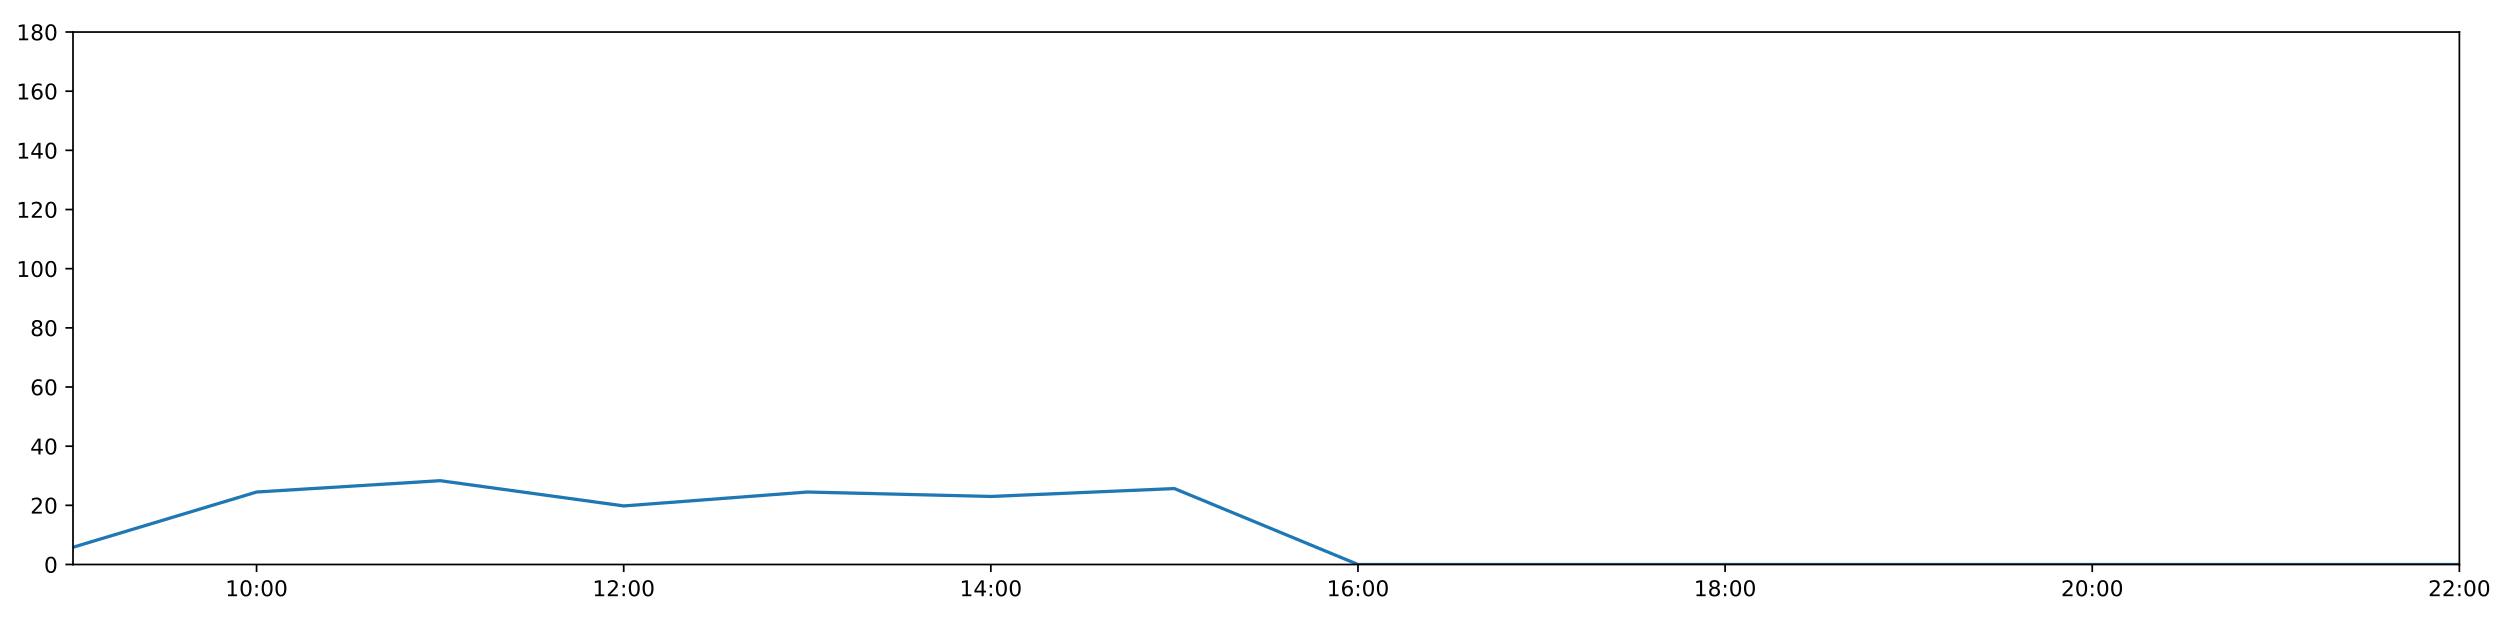
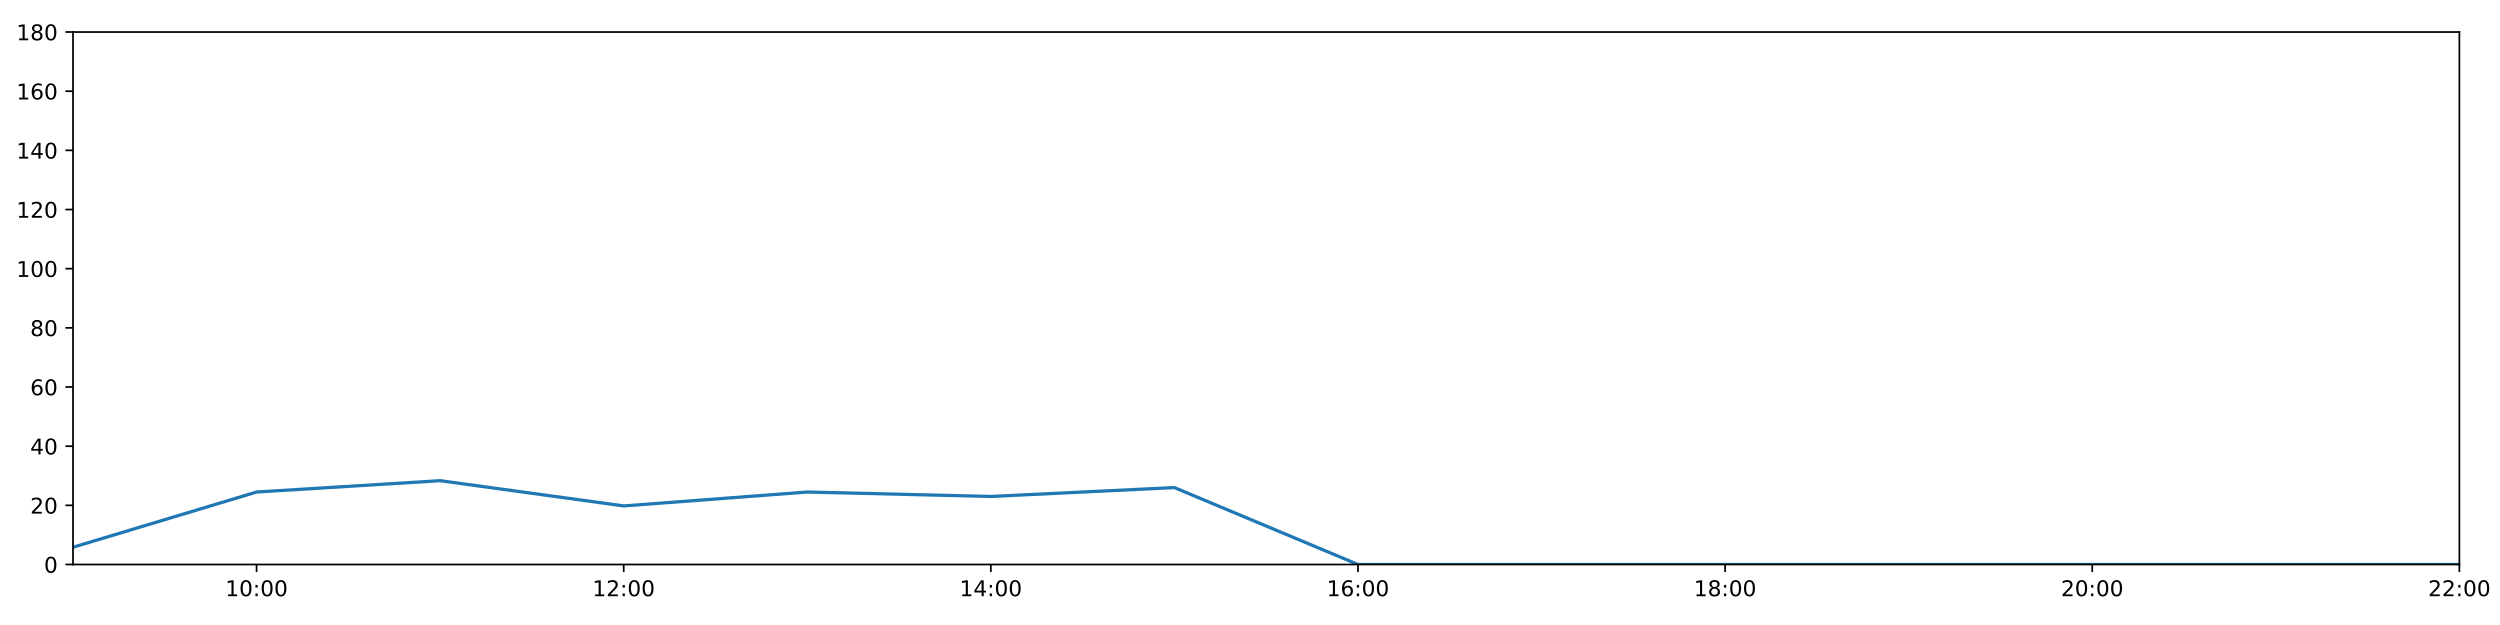
<svg xmlns="http://www.w3.org/2000/svg" xmlns:xlink="http://www.w3.org/1999/xlink" height="288pt" version="1.1" viewBox="0 0 1152 288" width="1152pt">
  <defs>
    <style type="text/css">
*{stroke-linecap:butt;stroke-linejoin:round;}
  </style>
  </defs>
  <g id="figure_1">
    <g id="patch_1">
      <path d="M 0 288  L 1152 288  L 1152 0  L 0 0  z " style="fill:#ffffff;" />
    </g>
    <g id="axes_1">
      <g id="patch_2">
        <path d="M 33.64 260.12  L 1133.28 260.12  L 1133.28 14.76  L 33.64 14.76  z " style="fill:#ffffff;" />
      </g>
      <g id="matplotlib.axis_1">
        <g id="xtick_1">
          <g id="line2d_1">
            <defs>
-               <path d="M 0 0  L 0 3.5  " id="m0e695c9b11" style="stroke:#000000;stroke-width:0.8;" />
-             </defs>
-             <g>
-               <use style="stroke:#000000;stroke-width:0.8;" x="118.228" xlink:href="#m0e695c9b11" y="260.12" />
+               <path d="M 0 0  L 0 3.5  " id="md9469cce3f" style="stroke:#000000;stroke-width:0.8;" />
+             </defs>
+             <g>
+               <use style="stroke:#000000;stroke-width:0.8;" x="118.228" xlink:href="#md9469cce3f" y="260.12" />
            </g>
          </g>
          <g id="text_1">
            <defs>
              <path d="M 12.406 8.297  L 28.516 8.297  L 28.516 63.922  L 10.984 60.406  L 10.984 69.391  L 28.422 72.906  L 38.281 72.906  L 38.281 8.297  L 54.391 8.297  L 54.391 0  L 12.406 0  z " id="DejaVuSans-49" />
              <path d="M 31.781 66.406  Q 24.172 66.406 20.328 58.906  Q 16.5 51.422 16.5 36.375  Q 16.5 21.391 20.328 13.891  Q 24.172 6.391 31.781 6.391  Q 39.453 6.391 43.281 13.891  Q 47.125 21.391 47.125 36.375  Q 47.125 51.422 43.281 58.906  Q 39.453 66.406 31.781 66.406  z M 31.781 74.219  Q 44.047 74.219 50.516 64.516  Q 56.984 54.828 56.984 36.375  Q 56.984 17.969 50.516 8.266  Q 44.047 -1.422 31.781 -1.422  Q 19.531 -1.422 13.062 8.266  Q 6.594 17.969 6.594 36.375  Q 6.594 54.828 13.062 64.516  Q 19.531 74.219 31.781 74.219  z " id="DejaVuSans-48" />
              <path d="M 11.719 12.406  L 22.016 12.406  L 22.016 0  L 11.719 0  z M 11.719 51.703  L 22.016 51.703  L 22.016 39.312  L 11.719 39.312  z " id="DejaVuSans-58" />
            </defs>
            <g transform="translate(103.8183 274.7184)scale(0.1 -0.1)">
              <use xlink:href="#DejaVuSans-49" />
              <use x="63.623" xlink:href="#DejaVuSans-48" />
              <use x="127.246" xlink:href="#DejaVuSans-58" />
              <use x="160.938" xlink:href="#DejaVuSans-48" />
              <use x="224.561" xlink:href="#DejaVuSans-48" />
            </g>
          </g>
        </g>
        <g id="xtick_2">
          <g id="line2d_2">
            <g>
-               <use style="stroke:#000000;stroke-width:0.8;" x="287.403" xlink:href="#m0e695c9b11" y="260.12" />
+               <use style="stroke:#000000;stroke-width:0.8;" x="287.403" xlink:href="#md9469cce3f" y="260.12" />
            </g>
          </g>
          <g id="text_2">
            <defs>
              <path d="M 19.188 8.297  L 53.609 8.297  L 53.609 0  L 7.328 0  L 7.328 8.297  Q 12.938 14.109 22.625 23.891  Q 32.328 33.688 34.812 36.531  Q 39.547 41.844 41.422 45.531  Q 43.312 49.219 43.312 52.781  Q 43.312 58.594 39.234 62.25  Q 35.156 65.922 28.609 65.922  Q 23.969 65.922 18.812 64.312  Q 13.672 62.703 7.812 59.422  L 7.812 69.391  Q 13.766 71.781 18.938 73  Q 24.125 74.219 28.422 74.219  Q 39.75 74.219 46.484 68.547  Q 53.219 62.891 53.219 53.422  Q 53.219 48.922 51.531 44.891  Q 49.859 40.875 45.406 35.406  Q 44.188 33.984 37.641 27.219  Q 31.109 20.453 19.188 8.297  z " id="DejaVuSans-50" />
            </defs>
            <g transform="translate(272.9937 274.7184)scale(0.1 -0.1)">
              <use xlink:href="#DejaVuSans-49" />
              <use x="63.623" xlink:href="#DejaVuSans-50" />
              <use x="127.246" xlink:href="#DejaVuSans-58" />
              <use x="160.938" xlink:href="#DejaVuSans-48" />
              <use x="224.561" xlink:href="#DejaVuSans-48" />
            </g>
          </g>
        </g>
        <g id="xtick_3">
          <g id="line2d_3">
            <g>
-               <use style="stroke:#000000;stroke-width:0.8;" x="456.578" xlink:href="#m0e695c9b11" y="260.12" />
+               <use style="stroke:#000000;stroke-width:0.8;" x="456.578" xlink:href="#md9469cce3f" y="260.12" />
            </g>
          </g>
          <g id="text_3">
            <defs>
              <path d="M 37.797 64.312  L 12.891 25.391  L 37.797 25.391  z M 35.203 72.906  L 47.609 72.906  L 47.609 25.391  L 58.016 25.391  L 58.016 17.188  L 47.609 17.188  L 47.609 0  L 37.797 0  L 37.797 17.188  L 4.891 17.188  L 4.891 26.703  z " id="DejaVuSans-52" />
            </defs>
            <g transform="translate(442.1691 274.7184)scale(0.1 -0.1)">
              <use xlink:href="#DejaVuSans-49" />
              <use x="63.623" xlink:href="#DejaVuSans-52" />
              <use x="127.246" xlink:href="#DejaVuSans-58" />
              <use x="160.938" xlink:href="#DejaVuSans-48" />
              <use x="224.561" xlink:href="#DejaVuSans-48" />
            </g>
          </g>
        </g>
        <g id="xtick_4">
          <g id="line2d_4">
            <g>
-               <use style="stroke:#000000;stroke-width:0.8;" x="625.754" xlink:href="#m0e695c9b11" y="260.12" />
+               <use style="stroke:#000000;stroke-width:0.8;" x="625.754" xlink:href="#md9469cce3f" y="260.12" />
            </g>
          </g>
          <g id="text_4">
            <defs>
              <path d="M 33.016 40.375  Q 26.375 40.375 22.484 35.828  Q 18.609 31.297 18.609 23.391  Q 18.609 15.531 22.484 10.953  Q 26.375 6.391 33.016 6.391  Q 39.656 6.391 43.531 10.953  Q 47.406 15.531 47.406 23.391  Q 47.406 31.297 43.531 35.828  Q 39.656 40.375 33.016 40.375  z M 52.594 71.297  L 52.594 62.312  Q 48.875 64.062 45.094 64.984  Q 41.312 65.922 37.594 65.922  Q 27.828 65.922 22.672 59.328  Q 17.531 52.734 16.797 39.406  Q 19.672 43.656 24.016 45.922  Q 28.375 48.188 33.594 48.188  Q 44.578 48.188 50.953 41.516  Q 57.328 34.859 57.328 23.391  Q 57.328 12.156 50.688 5.359  Q 44.047 -1.422 33.016 -1.422  Q 20.359 -1.422 13.672 8.266  Q 6.984 17.969 6.984 36.375  Q 6.984 53.656 15.188 63.938  Q 23.391 74.219 37.203 74.219  Q 40.922 74.219 44.703 73.484  Q 48.484 72.75 52.594 71.297  z " id="DejaVuSans-54" />
            </defs>
            <g transform="translate(611.3445 274.7184)scale(0.1 -0.1)">
              <use xlink:href="#DejaVuSans-49" />
              <use x="63.623" xlink:href="#DejaVuSans-54" />
              <use x="127.246" xlink:href="#DejaVuSans-58" />
              <use x="160.938" xlink:href="#DejaVuSans-48" />
              <use x="224.561" xlink:href="#DejaVuSans-48" />
            </g>
          </g>
        </g>
        <g id="xtick_5">
          <g id="line2d_5">
            <g>
-               <use style="stroke:#000000;stroke-width:0.8;" x="794.929" xlink:href="#m0e695c9b11" y="260.12" />
+               <use style="stroke:#000000;stroke-width:0.8;" x="794.929" xlink:href="#md9469cce3f" y="260.12" />
            </g>
          </g>
          <g id="text_5">
            <defs>
              <path d="M 31.781 34.625  Q 24.75 34.625 20.719 30.859  Q 16.703 27.094 16.703 20.516  Q 16.703 13.922 20.719 10.156  Q 24.75 6.391 31.781 6.391  Q 38.812 6.391 42.859 10.172  Q 46.922 13.969 46.922 20.516  Q 46.922 27.094 42.891 30.859  Q 38.875 34.625 31.781 34.625  z M 21.922 38.812  Q 15.578 40.375 12.031 44.719  Q 8.5 49.078 8.5 55.328  Q 8.5 64.062 14.719 69.141  Q 20.953 74.219 31.781 74.219  Q 42.672 74.219 48.875 69.141  Q 55.078 64.062 55.078 55.328  Q 55.078 49.078 51.531 44.719  Q 48 40.375 41.703 38.812  Q 48.828 37.156 52.797 32.312  Q 56.781 27.484 56.781 20.516  Q 56.781 9.906 50.312 4.234  Q 43.844 -1.422 31.781 -1.422  Q 19.734 -1.422 13.25 4.234  Q 6.781 9.906 6.781 20.516  Q 6.781 27.484 10.781 32.312  Q 14.797 37.156 21.922 38.812  z M 18.312 54.391  Q 18.312 48.734 21.844 45.562  Q 25.391 42.391 31.781 42.391  Q 38.141 42.391 41.719 45.562  Q 45.312 48.734 45.312 54.391  Q 45.312 60.062 41.719 63.234  Q 38.141 66.406 31.781 66.406  Q 25.391 66.406 21.844 63.234  Q 18.312 60.062 18.312 54.391  z " id="DejaVuSans-56" />
            </defs>
            <g transform="translate(780.5199 274.7184)scale(0.1 -0.1)">
              <use xlink:href="#DejaVuSans-49" />
              <use x="63.623" xlink:href="#DejaVuSans-56" />
              <use x="127.246" xlink:href="#DejaVuSans-58" />
              <use x="160.938" xlink:href="#DejaVuSans-48" />
              <use x="224.561" xlink:href="#DejaVuSans-48" />
            </g>
          </g>
        </g>
        <g id="xtick_6">
          <g id="line2d_6">
            <g>
-               <use style="stroke:#000000;stroke-width:0.8;" x="964.105" xlink:href="#m0e695c9b11" y="260.12" />
+               <use style="stroke:#000000;stroke-width:0.8;" x="964.105" xlink:href="#md9469cce3f" y="260.12" />
            </g>
          </g>
          <g id="text_6">
            <g transform="translate(949.6952 274.7184)scale(0.1 -0.1)">
              <use xlink:href="#DejaVuSans-50" />
              <use x="63.623" xlink:href="#DejaVuSans-48" />
              <use x="127.246" xlink:href="#DejaVuSans-58" />
              <use x="160.938" xlink:href="#DejaVuSans-48" />
              <use x="224.561" xlink:href="#DejaVuSans-48" />
            </g>
          </g>
        </g>
        <g id="xtick_7">
          <g id="line2d_7">
            <g>
-               <use style="stroke:#000000;stroke-width:0.8;" x="1133.28" xlink:href="#m0e695c9b11" y="260.12" />
+               <use style="stroke:#000000;stroke-width:0.8;" x="1133.28" xlink:href="#md9469cce3f" y="260.12" />
            </g>
          </g>
          <g id="text_7">
            <g transform="translate(1118.871 274.7184)scale(0.1 -0.1)">
              <use xlink:href="#DejaVuSans-50" />
              <use x="63.623" xlink:href="#DejaVuSans-50" />
              <use x="127.246" xlink:href="#DejaVuSans-58" />
              <use x="160.938" xlink:href="#DejaVuSans-48" />
              <use x="224.561" xlink:href="#DejaVuSans-48" />
            </g>
          </g>
        </g>
      </g>
      <g id="matplotlib.axis_2">
        <g id="ytick_1">
          <g id="line2d_8">
            <defs>
-               <path d="M 0 0  L -3.5 0  " id="m9c46d61561" style="stroke:#000000;stroke-width:0.8;" />
-             </defs>
-             <g>
-               <use style="stroke:#000000;stroke-width:0.8;" x="33.64" xlink:href="#m9c46d61561" y="260.12" />
+               <path d="M 0 0  L -3.5 0  " id="m49e27c2795" style="stroke:#000000;stroke-width:0.8;" />
+             </defs>
+             <g>
+               <use style="stroke:#000000;stroke-width:0.8;" x="33.64" xlink:href="#m49e27c2795" y="260.12" />
            </g>
          </g>
          <g id="text_8">
            <g transform="translate(20.2775 263.9192)scale(0.1 -0.1)">
              <use xlink:href="#DejaVuSans-48" />
            </g>
          </g>
        </g>
        <g id="ytick_2">
          <g id="line2d_9">
            <g>
-               <use style="stroke:#000000;stroke-width:0.8;" x="33.64" xlink:href="#m9c46d61561" y="232.858" />
+               <use style="stroke:#000000;stroke-width:0.8;" x="33.64" xlink:href="#m49e27c2795" y="232.858" />
            </g>
          </g>
          <g id="text_9">
            <g transform="translate(13.915 236.657)scale(0.1 -0.1)">
              <use xlink:href="#DejaVuSans-50" />
              <use x="63.623" xlink:href="#DejaVuSans-48" />
            </g>
          </g>
        </g>
        <g id="ytick_3">
          <g id="line2d_10">
            <g>
-               <use style="stroke:#000000;stroke-width:0.8;" x="33.64" xlink:href="#m9c46d61561" y="205.596" />
+               <use style="stroke:#000000;stroke-width:0.8;" x="33.64" xlink:href="#m49e27c2795" y="205.596" />
            </g>
          </g>
          <g id="text_10">
            <g transform="translate(13.915 209.3948)scale(0.1 -0.1)">
              <use xlink:href="#DejaVuSans-52" />
              <use x="63.623" xlink:href="#DejaVuSans-48" />
            </g>
          </g>
        </g>
        <g id="ytick_4">
          <g id="line2d_11">
            <g>
-               <use style="stroke:#000000;stroke-width:0.8;" x="33.64" xlink:href="#m9c46d61561" y="178.333" />
+               <use style="stroke:#000000;stroke-width:0.8;" x="33.64" xlink:href="#m49e27c2795" y="178.333" />
            </g>
          </g>
          <g id="text_11">
            <g transform="translate(13.915 182.1326)scale(0.1 -0.1)">
              <use xlink:href="#DejaVuSans-54" />
              <use x="63.623" xlink:href="#DejaVuSans-48" />
            </g>
          </g>
        </g>
        <g id="ytick_5">
          <g id="line2d_12">
            <g>
-               <use style="stroke:#000000;stroke-width:0.8;" x="33.64" xlink:href="#m9c46d61561" y="151.071" />
+               <use style="stroke:#000000;stroke-width:0.8;" x="33.64" xlink:href="#m49e27c2795" y="151.071" />
            </g>
          </g>
          <g id="text_12">
            <g transform="translate(13.915 154.8703)scale(0.1 -0.1)">
              <use xlink:href="#DejaVuSans-56" />
              <use x="63.623" xlink:href="#DejaVuSans-48" />
            </g>
          </g>
        </g>
        <g id="ytick_6">
          <g id="line2d_13">
            <g>
-               <use style="stroke:#000000;stroke-width:0.8;" x="33.64" xlink:href="#m9c46d61561" y="123.809" />
+               <use style="stroke:#000000;stroke-width:0.8;" x="33.64" xlink:href="#m49e27c2795" y="123.809" />
            </g>
          </g>
          <g id="text_13">
            <g transform="translate(7.5525 127.6081)scale(0.1 -0.1)">
              <use xlink:href="#DejaVuSans-49" />
              <use x="63.623" xlink:href="#DejaVuSans-48" />
              <use x="127.246" xlink:href="#DejaVuSans-48" />
            </g>
          </g>
        </g>
        <g id="ytick_7">
          <g id="line2d_14">
            <g>
-               <use style="stroke:#000000;stroke-width:0.8;" x="33.64" xlink:href="#m9c46d61561" y="96.547" />
+               <use style="stroke:#000000;stroke-width:0.8;" x="33.64" xlink:href="#m49e27c2795" y="96.547" />
            </g>
          </g>
          <g id="text_14">
            <g transform="translate(7.5525 100.3459)scale(0.1 -0.1)">
              <use xlink:href="#DejaVuSans-49" />
              <use x="63.623" xlink:href="#DejaVuSans-50" />
              <use x="127.246" xlink:href="#DejaVuSans-48" />
            </g>
          </g>
        </g>
        <g id="ytick_8">
          <g id="line2d_15">
            <g>
-               <use style="stroke:#000000;stroke-width:0.8;" x="33.64" xlink:href="#m9c46d61561" y="69.284" />
+               <use style="stroke:#000000;stroke-width:0.8;" x="33.64" xlink:href="#m49e27c2795" y="69.284" />
            </g>
          </g>
          <g id="text_15">
            <g transform="translate(7.5525 73.08366)scale(0.1 -0.1)">
              <use xlink:href="#DejaVuSans-49" />
              <use x="63.623" xlink:href="#DejaVuSans-52" />
              <use x="127.246" xlink:href="#DejaVuSans-48" />
            </g>
          </g>
        </g>
        <g id="ytick_9">
          <g id="line2d_16">
            <g>
-               <use style="stroke:#000000;stroke-width:0.8;" x="33.64" xlink:href="#m9c46d61561" y="42.022" />
+               <use style="stroke:#000000;stroke-width:0.8;" x="33.64" xlink:href="#m49e27c2795" y="42.022" />
            </g>
          </g>
          <g id="text_16">
            <g transform="translate(7.5525 45.82144)scale(0.1 -0.1)">
              <use xlink:href="#DejaVuSans-49" />
              <use x="63.623" xlink:href="#DejaVuSans-54" />
              <use x="127.246" xlink:href="#DejaVuSans-48" />
            </g>
          </g>
        </g>
        <g id="ytick_10">
          <g id="line2d_17">
            <g>
-               <use style="stroke:#000000;stroke-width:0.8;" x="33.64" xlink:href="#m9c46d61561" y="14.76" />
+               <use style="stroke:#000000;stroke-width:0.8;" x="33.64" xlink:href="#m49e27c2795" y="14.76" />
            </g>
          </g>
          <g id="text_17">
            <g transform="translate(7.5525 18.55922)scale(0.1 -0.1)">
              <use xlink:href="#DejaVuSans-49" />
              <use x="63.623" xlink:href="#DejaVuSans-56" />
              <use x="127.246" xlink:href="#DejaVuSans-48" />
            </g>
          </g>
        </g>
      </g>
      <g id="line2d_18">
-         <path clip-path="url(#p9b3a06fa04)" d="M 33.64 252.169  L 118.228 226.724  L 202.815 221.499  L 287.403 233.13  L 371.991 226.724  L 456.578 228.768  L 541.166 225.133  L 625.754 260.12  L 710.342 260.12  L 794.929 260.12  L 879.517 260.12  L 964.105 260.12  L 1048.692 260.12  L 1133.28 260.12  " style="fill:none;stroke:#1f77b4;stroke-linecap:square;stroke-width:1.5;" />
+         <path clip-path="url(#p871e7b9c20)" d="M 33.64 252.169  L 118.228 226.724  L 202.815 221.499  L 287.403 233.13  L 371.991 226.724  L 456.578 228.768  L 541.166 224.679  L 625.754 260.12  L 710.342 260.12  L 794.929 260.12  L 879.517 260.12  L 964.105 260.12  L 1048.692 260.12  L 1133.28 260.12  " style="fill:none;stroke:#1f77b4;stroke-linecap:square;stroke-width:1.5;" />
      </g>
      <g id="patch_3">
        <path d="M 33.64 260.12  L 33.64 14.76  " style="fill:none;stroke:#000000;stroke-linecap:square;stroke-linejoin:miter;stroke-width:0.8;" />
      </g>
      <g id="patch_4">
        <path d="M 1133.28 260.12  L 1133.28 14.76  " style="fill:none;stroke:#000000;stroke-linecap:square;stroke-linejoin:miter;stroke-width:0.8;" />
      </g>
      <g id="patch_5">
        <path d="M 33.64 260.12  L 1133.28 260.12  " style="fill:none;stroke:#000000;stroke-linecap:square;stroke-linejoin:miter;stroke-width:0.8;" />
      </g>
      <g id="patch_6">
        <path d="M 33.64 14.76  L 1133.28 14.76  " style="fill:none;stroke:#000000;stroke-linecap:square;stroke-linejoin:miter;stroke-width:0.8;" />
      </g>
    </g>
  </g>
  <defs>
-     <clipPath id="p9b3a06fa04">
+     <clipPath id="p871e7b9c20">
      <rect height="245.36" width="1099.64" x="33.64" y="14.76" />
    </clipPath>
  </defs>
</svg>
